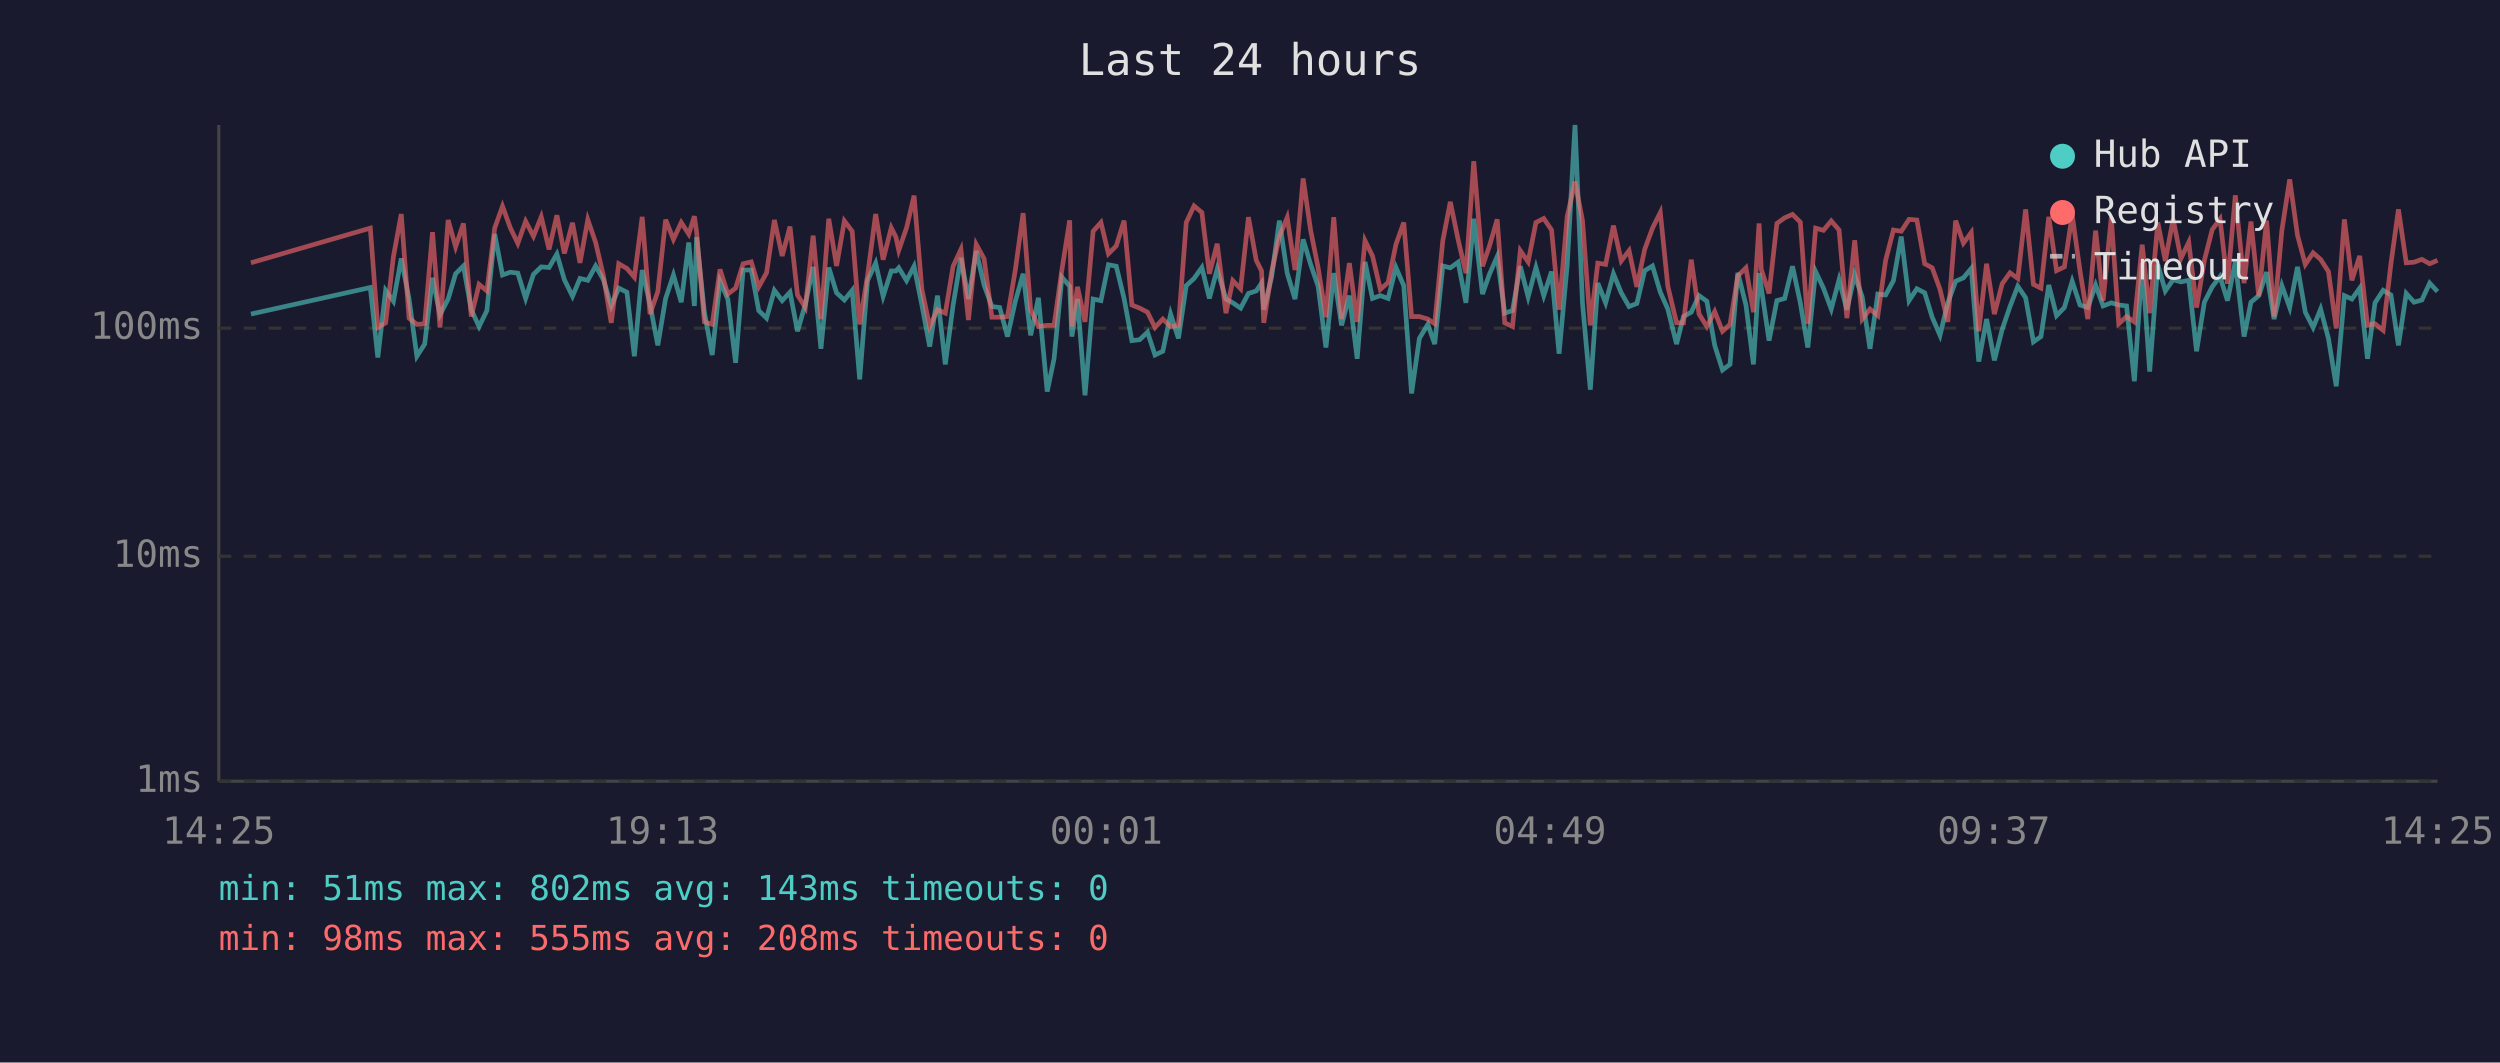
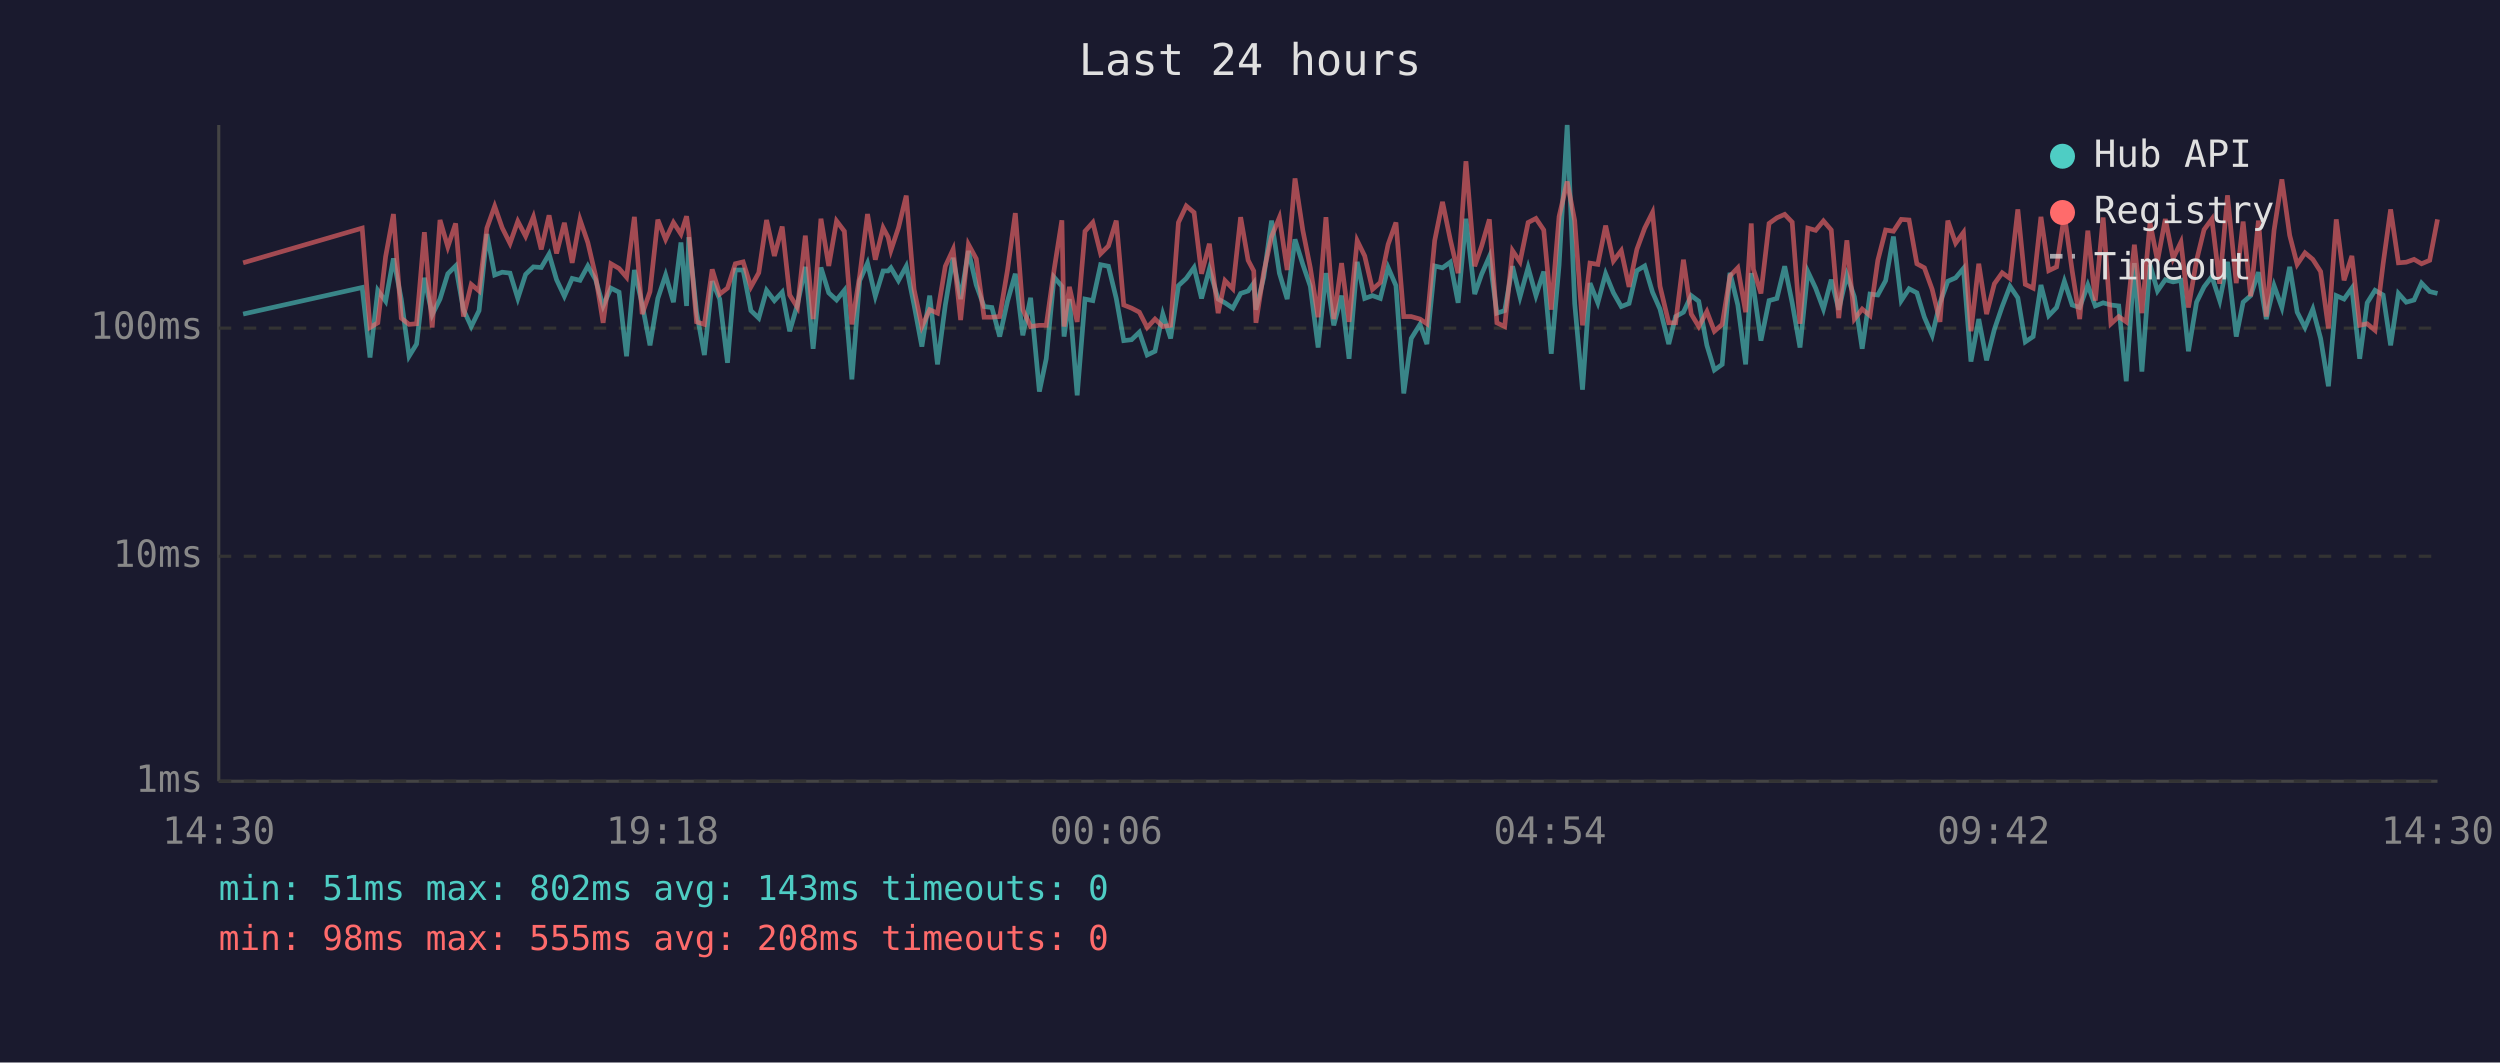
<svg xmlns="http://www.w3.org/2000/svg" viewBox="0 0 800 340" font-family="monospace" font-size="12">
  <rect width="800" height="340" fill="#1a1a2e" />
  <text x="400" y="24" fill="#e0e0e0" font-size="14" text-anchor="middle">Last 24 hours</text>
  <line x1="70" y1="40" x2="70" y2="250" stroke="#444" stroke-width="1" />
  <line x1="70" y1="250" x2="780" y2="250" stroke="#444" stroke-width="1" />
  <line x1="70" y1="250" x2="780" y2="250" stroke="#333" stroke-width="1" stroke-dasharray="4" />
  <text x="65" y="250" fill="#888" text-anchor="end" dominant-baseline="middle">1ms</text>
  <line x1="70" y1="178" x2="780" y2="178" stroke="#333" stroke-width="1" stroke-dasharray="4" />
  <text x="65" y="178" fill="#888" text-anchor="end" dominant-baseline="middle">10ms</text>
  <line x1="70" y1="105" x2="780" y2="105" stroke="#333" stroke-width="1" stroke-dasharray="4" />
  <text x="65" y="105" fill="#888" text-anchor="end" dominant-baseline="middle">100ms</text>
-   <text x="70" y="270" fill="#888" text-anchor="middle">14:25</text>
-   <text x="212" y="270" fill="#888" text-anchor="middle">19:13</text>
-   <text x="354" y="270" fill="#888" text-anchor="middle">00:01</text>
-   <text x="496" y="270" fill="#888" text-anchor="middle">04:49</text>
-   <text x="638" y="270" fill="#888" text-anchor="middle">09:37</text>
-   <text x="780" y="270" fill="#888" text-anchor="middle">14:25</text>
-   <polyline points="80.3,100.5 118.5,92.0 120.9,114.4 123.4,92.9 125.9,96.4 128.4,82.7 130.9,95.7 133.4,114.0 135.9,110.1 138.4,88.9 140.8,100.7 143.4,95.7 145.8,87.6 148.3,85.1 150.8,99.1 153.3,104.5 155.8,99.4 158.3,74.9 160.8,88.0 163.3,87.1 165.7,87.4 168.2,95.5 170.7,87.8 173.2,85.4 175.7,85.6 178.2,81.3 180.6,89.5 183.2,94.8 185.6,89.1 188.1,89.7 190.6,85.1 193.1,89.5 195.6,97.9 198.0,92.2 200.6,93.5 203.0,114.0 205.5,86.4 208.0,97.4 210.5,110.5 213.0,95.5 215.5,88.0 218.0,96.7 220.4,77.6 222.2,97.9 222.9,75.9 225.4,99.9 227.9,113.6 230.4,90.0 232.9,95.7 235.4,116.1 237.8,86.4 240.4,86.4 242.8,99.4 245.3,101.8 247.8,92.9 250.3,96.2 252.8,93.5 255.2,106.0 257.7,97.4 260.2,85.4 262.7,111.6 265.2,85.6 267.7,93.7 270.2,96.0 272.7,92.9 275.1,121.4 277.6,89.8 280.2,84.2 282.6,94.8 285.2,86.7 286.7,86.7 287.6,85.7 290.1,89.8 292.5,85.2 295.0,97.6 297.5,110.9 300.0,94.6 302.5,116.6 305.0,97.6 307.5,82.5 309.9,95.7 312.4,80.3 314.9,91.2 317.4,98.1 319.9,98.4 322.4,107.7 324.9,96.4 327.4,87.6 329.8,107.3 332.3,95.3 335.1,125.3 337.3,114.8 339.8,88.7 342.3,91.6 343.0,107.7 344.8,95.7 347.2,126.5 349.8,95.7 352.3,96.2 354.7,84.7 357.2,85.2 359.7,95.5 362.2,109.0 364.7,108.7 367.2,106.3 369.6,113.6 372.1,112.4 374.6,100.5 377.1,108.3 379.6,91.4 382.1,89.1 384.6,85.6 387.0,95.5 389.5,86.1 392.3,95.7 394.5,96.9 397.0,98.6 399.5,93.9 402.0,93.1 403.7,90.6 404.4,99.1 406.9,88.7 409.4,70.6 411.9,87.4 414.4,95.7 417.0,76.6 419.4,84.6 421.8,91.6 424.3,111.2 426.8,87.4 429.3,104.1 431.8,94.6 434.3,114.8 436.8,83.8 439.2,95.5 441.7,94.6 444.2,95.5 446.7,85.6 449.2,91.4 451.7,125.9 454.2,108.3 456.9,103.8 459.1,110.1 461.7,85.1 464.1,85.7 466.6,83.9 469.1,96.9 471.6,70.0 474.4,94.1 476.6,87.8 479.1,82.1 481.5,100.2 484.0,99.4 486.5,85.2 489.0,95.0 491.5,85.6 494.0,94.6 496.5,86.9 498.9,113.2 501.5,84.9 504.0,40.0 506.4,97.1 508.9,124.7 511.3,90.6 513.8,96.9 516.3,87.6 518.8,93.7 521.3,98.1 523.8,97.1 526.3,86.6 528.8,85.1 531.3,93.5 533.7,98.9 536.5,110.1 538.7,101.3 541.2,99.9 543.7,94.6 546.2,96.4 548.7,110.5 551.2,118.4 553.6,116.6 556.1,87.3 558.7,97.6 561.1,116.6 562.9,87.4 563.6,92.0 566.1,109.0 568.6,96.2 571.1,95.5 573.6,85.2 576.1,96.9 578.5,111.2 581.0,86.9 583.5,92.2 586.0,98.9 588.5,89.5 591.0,99.1 593.5,88.0 595.9,95.0 598.4,111.6 600.9,94.1 603.4,94.4 605.9,89.8 608.4,75.7 610.9,96.2 613.4,92.4 615.9,93.7 618.3,101.5 620.8,107.3 623.3,96.9 625.8,90.0 628.3,88.9 630.8,85.9 633.2,115.7 635.7,102.1 638.2,115.3 640.7,105.4 643.2,98.1 645.7,91.6 648.2,95.3 650.7,109.4 653.1,107.7 655.6,91.2 658.1,101.0 660.6,98.4 663.1,90.0 665.6,97.6 668.1,98.4 670.6,91.2 673.0,97.9 675.6,96.9 678.0,97.6 680.5,97.9 683.0,122.0 685.5,84.2 687.9,118.9 690.5,84.7 692.9,93.1 695.4,89.5 697.9,90.2 700.4,89.7 702.9,112.4 705.4,96.7 707.9,91.8 710.4,88.5 712.8,96.2 715.3,83.8 718.1,107.7 720.3,96.7 722.8,94.6 725.3,87.1 727.7,102.1 730.2,91.4 732.7,98.4 735.2,85.4 737.7,99.9 740.2,104.8 742.6,98.9 745.1,108.3 747.6,123.6 750.2,94.6 752.6,95.7 755.1,92.2 757.6,114.8 760.0,96.9 762.6,92.9 765.1,94.4 767.5,110.5 770.0,93.9 772.5,96.7 775.0,96.0 777.5,90.6 780.0,93.3" fill="none" stroke="#4ecdc4" stroke-width="1.5" opacity="0.6" />
-   <polyline points="80.3,84.1 118.5,73.0 120.9,104.8 123.4,103.3 125.9,82.1 128.4,68.5 130.9,101.8 133.4,103.8 135.9,103.6 138.4,74.3 140.8,104.8 143.4,70.4 145.8,79.0 148.3,71.5 150.8,101.3 153.3,91.0 155.8,93.1 158.3,73.0 160.8,66.0 163.3,72.9 165.7,77.9 168.2,70.8 170.7,75.6 173.2,69.4 175.7,79.8 178.2,68.9 180.6,81.1 183.2,71.3 185.6,84.1 188.1,70.3 190.6,77.6 193.1,88.3 195.6,103.3 198.0,84.4 200.6,85.9 203.0,88.7 205.5,69.4 208.0,100.5 210.5,93.3 213.0,70.3 215.5,76.6 218.0,71.2 220.4,74.9 222.2,69.2 222.9,74.1 225.4,103.0 227.9,103.8 230.4,86.2 232.9,94.1 235.4,92.2 237.8,84.4 240.4,83.8 242.8,91.8 245.3,87.3 247.8,70.4 250.3,81.9 252.8,72.5 255.2,94.4 257.7,98.4 260.2,75.4 262.7,102.1 265.2,70.0 267.7,85.1 270.2,70.7 272.7,74.0 275.1,103.8 277.6,88.3 280.2,68.5 282.6,83.1 285.2,72.9 286.7,75.9 287.6,80.1 290.1,72.9 292.5,62.6 295.0,92.6 297.5,104.5 300.0,99.1 302.5,100.2 305.0,85.2 307.5,79.8 309.9,102.4 312.4,78.2 314.9,82.8 317.4,101.5 319.9,101.5 322.4,101.3 324.9,86.4 327.4,68.2 329.8,99.1 332.3,104.5 335.1,104.1 337.3,104.1 339.8,86.4 342.3,70.5 343.0,104.5 344.8,91.8 347.2,103.0 349.8,74.0 352.3,71.2 354.7,81.2 357.2,78.7 359.7,70.6 362.2,97.6 364.7,98.6 367.2,99.9 369.6,104.8 372.1,102.1 374.6,104.5 377.1,104.1 379.6,71.2 382.1,65.9 384.6,68.0 387.0,87.6 389.5,78.0 392.3,100.2 394.5,89.8 397.0,92.4 399.5,69.5 402.0,83.3 403.7,86.7 404.4,103.3 406.9,87.1 409.4,75.7 411.9,69.6 414.4,86.4 417.0,57.1 419.4,73.7 421.8,85.7 424.3,101.5 426.8,69.5 429.3,102.1 431.8,84.2 434.3,103.0 436.8,77.0 439.2,81.9 441.7,92.6 444.2,90.4 446.7,78.2 449.2,71.2 451.7,101.3 454.2,101.3 456.9,102.1 459.1,103.6 461.7,77.0 464.1,64.6 466.6,76.7 469.1,87.4 471.6,51.6 474.4,85.2 476.6,78.8 479.1,70.2 481.5,103.3 484.0,104.5 486.5,80.2 489.0,83.8 491.5,71.2 494.0,69.9 496.5,73.6 498.9,99.1 501.5,69.3 504.0,58.1 506.4,70.6 508.9,104.1 511.3,84.2 513.8,84.6 516.3,72.2 518.8,83.5 521.3,80.2 523.8,91.8 526.3,79.8 528.8,73.0 531.3,68.0 533.7,91.6 536.5,103.3 538.7,103.3 541.2,83.1 543.7,100.5 546.2,104.5 548.7,99.7 551.2,106.0 553.6,103.8 556.1,88.3 558.7,85.7 561.1,99.9 562.9,71.5 563.6,86.2 566.1,93.9 568.6,71.5 571.1,69.7 573.6,68.6 576.1,71.1 578.5,103.6 581.0,73.0 583.5,73.7 586.0,70.7 588.5,73.6 591.0,101.8 593.5,76.9 595.9,102.1 598.4,98.9 600.9,101.0 603.4,83.3 605.9,73.6 608.4,74.0 610.9,70.2 613.4,70.4 615.9,84.4 618.3,85.7 620.8,92.6 623.3,103.0 625.8,70.6 628.3,77.8 630.8,74.4 633.2,106.0 635.7,84.4 638.2,100.5 640.7,90.8 643.2,87.3 645.7,89.1 648.2,67.0 650.7,91.0 653.1,92.2 655.6,69.4 658.1,86.6 660.6,85.4 663.1,68.7 665.6,86.7 668.1,102.1 670.6,73.8 673.0,96.2 675.6,69.6 678.0,103.6 680.5,101.3 683.0,103.0 685.5,78.3 687.9,100.2 690.5,71.2 692.9,83.5 695.4,70.1 697.9,82.7 700.4,77.5 702.9,98.4 705.4,83.3 707.9,73.5 710.4,70.1 712.8,90.8 715.3,62.5 718.1,90.6 720.3,70.9 722.8,94.8 725.3,70.6 727.7,101.3 730.2,73.7 732.7,57.4 735.2,75.3 737.7,84.6 740.2,80.9 742.6,83.0 745.1,86.9 747.6,105.1 750.2,70.2 752.6,89.7 755.1,81.9 757.6,104.1 760.0,103.6 762.6,105.7 765.1,84.4 767.5,67.0 770.0,84.1 772.5,83.9 775.0,83.0 777.5,84.4 780.0,83.3" fill="none" stroke="#ff6b6b" stroke-width="1.5" opacity="0.6" />
+   <text x="70" y="270" fill="#888" text-anchor="middle">14:30</text>
+   <text x="212" y="270" fill="#888" text-anchor="middle">19:18</text>
+   <text x="354" y="270" fill="#888" text-anchor="middle">00:06</text>
+   <text x="496" y="270" fill="#888" text-anchor="middle">04:54</text>
+   <text x="638" y="270" fill="#888" text-anchor="middle">09:42</text>
+   <text x="780" y="270" fill="#888" text-anchor="middle">14:30</text>
+   <polyline points="77.8,100.5 115.9,92.0 118.4,114.4 120.9,92.9 123.4,96.4 125.9,82.7 128.4,95.7 130.9,114.0 133.3,110.1 135.8,88.9 138.3,100.7 140.8,95.7 143.3,87.6 145.8,85.1 148.3,99.1 150.8,104.5 153.3,99.4 155.8,74.9 158.3,88.0 160.7,87.1 163.2,87.4 165.7,95.5 168.2,87.8 170.7,85.4 173.2,85.6 175.7,81.3 178.1,89.5 180.6,94.8 183.1,89.1 185.6,89.7 188.1,85.1 190.6,89.5 193.0,97.9 195.5,92.2 198.1,93.5 200.5,114.0 203.0,86.4 205.5,97.4 208.0,110.5 210.5,95.5 213.0,88.0 215.5,96.7 217.9,77.6 219.7,97.9 220.4,75.9 222.9,99.9 225.4,113.6 227.9,90.0 230.3,95.7 232.8,116.1 235.3,86.4 237.8,86.4 240.3,99.4 242.8,101.8 245.3,92.9 247.8,96.2 250.3,93.5 252.7,106.0 255.2,97.4 257.7,85.4 260.2,111.6 262.7,85.6 265.2,93.7 267.7,96.0 270.2,92.9 272.6,121.4 275.1,89.8 277.6,84.2 280.1,94.8 282.6,86.7 284.2,86.7 285.1,85.7 287.5,89.8 290.0,85.2 292.5,97.6 295.0,110.9 297.5,94.6 300.0,116.6 302.5,97.6 305.0,82.5 307.4,95.7 309.9,80.3 312.4,91.2 314.9,98.1 317.4,98.4 319.9,107.7 322.4,96.4 324.9,87.6 327.3,107.3 329.8,95.3 332.6,125.3 334.8,114.8 337.3,88.7 339.8,91.6 340.5,107.7 342.2,95.7 344.7,126.5 347.2,95.7 349.7,96.2 352.2,84.7 354.7,85.2 357.2,95.5 359.6,109.0 362.1,108.7 364.6,106.3 367.1,113.6 369.6,112.4 372.1,100.5 374.6,108.3 377.1,91.4 379.6,89.1 382.1,85.6 384.5,95.5 387.0,86.1 389.8,95.7 392.0,96.9 394.5,98.6 397.0,93.9 399.4,93.1 401.2,90.6 401.9,99.1 404.4,88.7 406.9,70.6 409.4,87.4 411.9,95.7 414.4,76.6 416.9,84.6 419.3,91.6 421.8,111.2 424.3,87.4 426.8,104.1 429.3,94.6 431.7,114.8 434.3,83.8 436.7,95.5 439.2,94.6 441.7,95.5 444.2,85.6 446.7,91.4 449.2,125.9 451.6,108.3 454.4,103.8 456.6,110.1 459.1,85.1 461.6,85.7 464.1,83.9 466.6,96.9 469.1,70.0 471.9,94.1 474.1,87.8 476.6,82.1 479.0,100.2 481.5,99.4 484.0,85.2 486.4,95.0 489.0,85.6 491.5,94.6 494.0,86.9 496.4,113.2 498.9,84.9 501.5,40.0 503.9,97.1 506.4,124.7 508.8,90.6 511.3,96.9 513.8,87.6 516.3,93.7 518.8,98.1 521.3,97.1 523.8,86.6 526.3,85.1 528.8,93.5 531.2,98.9 534.0,110.1 536.2,101.3 538.7,99.9 541.2,94.6 543.6,96.4 546.2,110.5 548.6,118.4 551.1,116.6 553.6,87.3 556.1,97.6 558.6,116.6 560.4,87.4 561.1,92.0 563.5,109.0 566.1,96.2 568.6,95.5 571.1,85.2 573.5,96.9 576.0,111.2 578.5,86.9 581.0,92.2 583.5,98.9 586.0,89.5 588.4,99.1 591.0,88.0 593.4,95.0 595.9,111.6 598.4,94.1 600.9,94.4 603.4,89.8 605.9,75.7 608.4,96.2 610.9,92.4 613.4,93.7 615.8,101.5 618.3,107.3 620.8,96.9 623.3,90.0 625.8,88.9 628.3,85.9 630.7,115.7 633.2,102.1 635.7,115.3 638.2,105.4 640.7,98.1 643.2,91.6 645.7,95.3 648.1,109.4 650.6,107.7 653.1,91.2 655.6,101.0 658.1,98.4 660.6,90.0 663.1,97.6 665.5,98.4 668.1,91.2 670.5,97.9 673.0,96.9 675.5,97.6 678.0,97.9 680.4,122.0 683.0,84.2 685.4,118.9 688.0,84.7 690.4,93.1 692.9,89.5 695.4,90.2 697.9,89.7 700.3,112.4 702.9,96.7 705.3,91.8 707.8,88.5 710.3,96.2 712.8,83.8 715.6,107.7 717.8,96.7 720.2,94.6 722.7,87.1 725.2,102.1 727.7,91.4 730.2,98.4 732.7,85.4 735.1,99.9 737.6,104.8 740.1,98.9 742.6,108.3 745.1,123.6 747.6,94.6 750.1,95.7 752.6,92.2 755.1,114.8 757.5,96.9 760.0,92.9 762.6,94.4 765.0,110.5 767.5,93.9 770.0,96.7 772.5,96.0 774.9,90.6 777.5,93.3 780.0,93.9" fill="none" stroke="#4ecdc4" stroke-width="1.5" opacity="0.6" />
+   <polyline points="77.8,84.1 115.9,73.0 118.4,104.8 120.9,103.3 123.4,82.1 125.9,68.5 128.4,101.8 130.9,103.8 133.3,103.6 135.8,74.3 138.3,104.8 140.8,70.4 143.3,79.0 145.8,71.5 148.3,101.3 150.8,91.0 153.3,93.1 155.8,73.0 158.3,66.0 160.7,72.9 163.2,77.9 165.7,70.8 168.2,75.6 170.7,69.4 173.2,79.8 175.7,68.9 178.1,81.1 180.6,71.3 183.1,84.1 185.6,70.3 188.1,77.6 190.6,88.3 193.0,103.3 195.5,84.4 198.1,85.9 200.5,88.7 203.0,69.4 205.5,100.5 208.0,93.3 210.5,70.3 213.0,76.6 215.5,71.2 217.9,74.9 219.7,69.2 220.4,74.1 222.9,103.0 225.4,103.8 227.9,86.2 230.3,94.1 232.8,92.2 235.3,84.4 237.8,83.8 240.3,91.8 242.8,87.3 245.3,70.4 247.8,81.9 250.3,72.5 252.7,94.4 255.2,98.4 257.7,75.4 260.2,102.1 262.7,70.0 265.2,85.1 267.7,70.7 270.2,74.0 272.6,103.8 275.1,88.3 277.6,68.5 280.1,83.1 282.6,72.9 284.2,75.9 285.1,80.1 287.5,72.9 290.0,62.6 292.5,92.6 295.0,104.5 297.5,99.1 300.0,100.2 302.5,85.2 305.0,79.8 307.4,102.4 309.9,78.2 312.4,82.8 314.9,101.5 317.4,101.5 319.9,101.3 322.4,86.4 324.9,68.2 327.3,99.1 329.8,104.5 332.6,104.1 334.8,104.1 337.3,86.4 339.8,70.5 340.5,104.5 342.2,91.8 344.7,103.0 347.2,74.0 349.7,71.2 352.2,81.2 354.7,78.7 357.2,70.6 359.6,97.6 362.1,98.6 364.6,99.9 367.1,104.8 369.6,102.1 372.1,104.5 374.6,104.1 377.1,71.2 379.6,65.9 382.1,68.0 384.5,87.6 387.0,78.0 389.8,100.2 392.0,89.8 394.5,92.4 397.0,69.5 399.4,83.3 401.2,86.7 401.9,103.3 404.4,87.1 406.9,75.7 409.4,69.6 411.9,86.4 414.4,57.1 416.9,73.7 419.3,85.7 421.8,101.5 424.3,69.5 426.8,102.1 429.3,84.2 431.7,103.0 434.3,77.0 436.7,81.9 439.2,92.6 441.7,90.4 444.2,78.2 446.7,71.2 449.2,101.3 451.6,101.3 454.4,102.1 456.6,103.6 459.1,77.0 461.6,64.6 464.1,76.7 466.6,87.4 469.1,51.6 471.9,85.2 474.1,78.8 476.6,70.2 479.0,103.3 481.5,104.5 484.0,80.2 486.4,83.8 489.0,71.2 491.5,69.9 494.0,73.6 496.4,99.1 498.9,69.3 501.5,58.1 503.9,70.6 506.4,104.1 508.8,84.2 511.3,84.6 513.8,72.2 516.3,83.5 518.8,80.2 521.3,91.8 523.8,79.8 526.3,73.0 528.8,68.0 531.2,91.6 534.0,103.3 536.2,103.3 538.7,83.1 541.2,100.5 543.6,104.5 546.2,99.7 548.6,106.0 551.1,103.8 553.6,88.3 556.1,85.7 558.6,99.9 560.4,71.5 561.1,86.2 563.5,93.9 566.1,71.5 568.6,69.7 571.1,68.6 573.5,71.1 576.0,103.6 578.5,73.0 581.0,73.7 583.5,70.7 586.0,73.6 588.4,101.8 591.0,76.9 593.4,102.1 595.9,98.9 598.4,101.0 600.9,83.3 603.4,73.6 605.9,74.0 608.4,70.2 610.9,70.4 613.4,84.4 615.8,85.7 618.3,92.6 620.8,103.0 623.3,70.6 625.8,77.8 628.3,74.4 630.7,106.0 633.2,84.4 635.7,100.5 638.2,90.8 640.7,87.3 643.2,89.1 645.7,67.0 648.1,91.0 650.6,92.2 653.1,69.4 655.6,86.6 658.1,85.4 660.6,68.7 663.1,86.7 665.5,102.1 668.1,73.8 670.5,96.2 673.0,69.6 675.5,103.6 678.0,101.3 680.4,103.0 683.0,78.3 685.4,100.2 688.0,71.2 690.4,83.5 692.9,70.1 695.4,82.7 697.9,77.5 700.3,98.4 702.9,83.3 705.3,73.5 707.8,70.1 710.3,90.8 712.8,62.5 715.6,90.6 717.8,70.9 720.2,94.8 722.7,70.6 725.2,101.3 727.7,73.7 730.2,57.4 732.7,75.3 735.1,84.6 737.6,80.9 740.1,83.0 742.6,86.9 745.1,105.1 747.6,70.2 750.1,89.7 752.6,81.9 755.1,104.1 757.5,103.6 760.0,105.7 762.6,84.4 765.0,67.0 767.5,84.1 770.0,83.9 772.5,83.0 774.9,84.4 777.5,83.3 780.0,70.2" fill="none" stroke="#ff6b6b" stroke-width="1.5" opacity="0.6" />
  <circle cx="660" cy="50" r="4" fill="#4ecdc4" />
  <text x="670" y="50" fill="#e0e0e0" dominant-baseline="middle">Hub API</text>
  <circle cx="660" cy="68" r="4" fill="#ff6b6b" />
  <text x="670" y="68" fill="#e0e0e0" dominant-baseline="middle">Registry</text>
  <line x1="656" y1="82" x2="664" y2="82" stroke="#e0e0e0" stroke-width="1.5" stroke-dasharray="4,3" opacity="0.7" />
  <text x="670" y="86" fill="#e0e0e0" dominant-baseline="middle">Timeout</text>
  <text x="70" y="288" fill="#4ecdc4" font-size="11">min: 51ms  max: 802ms  avg: 143ms  timeouts: 0</text>
  <text x="70" y="304" fill="#ff6b6b" font-size="11">min: 98ms  max: 555ms  avg: 208ms  timeouts: 0</text>
</svg>
